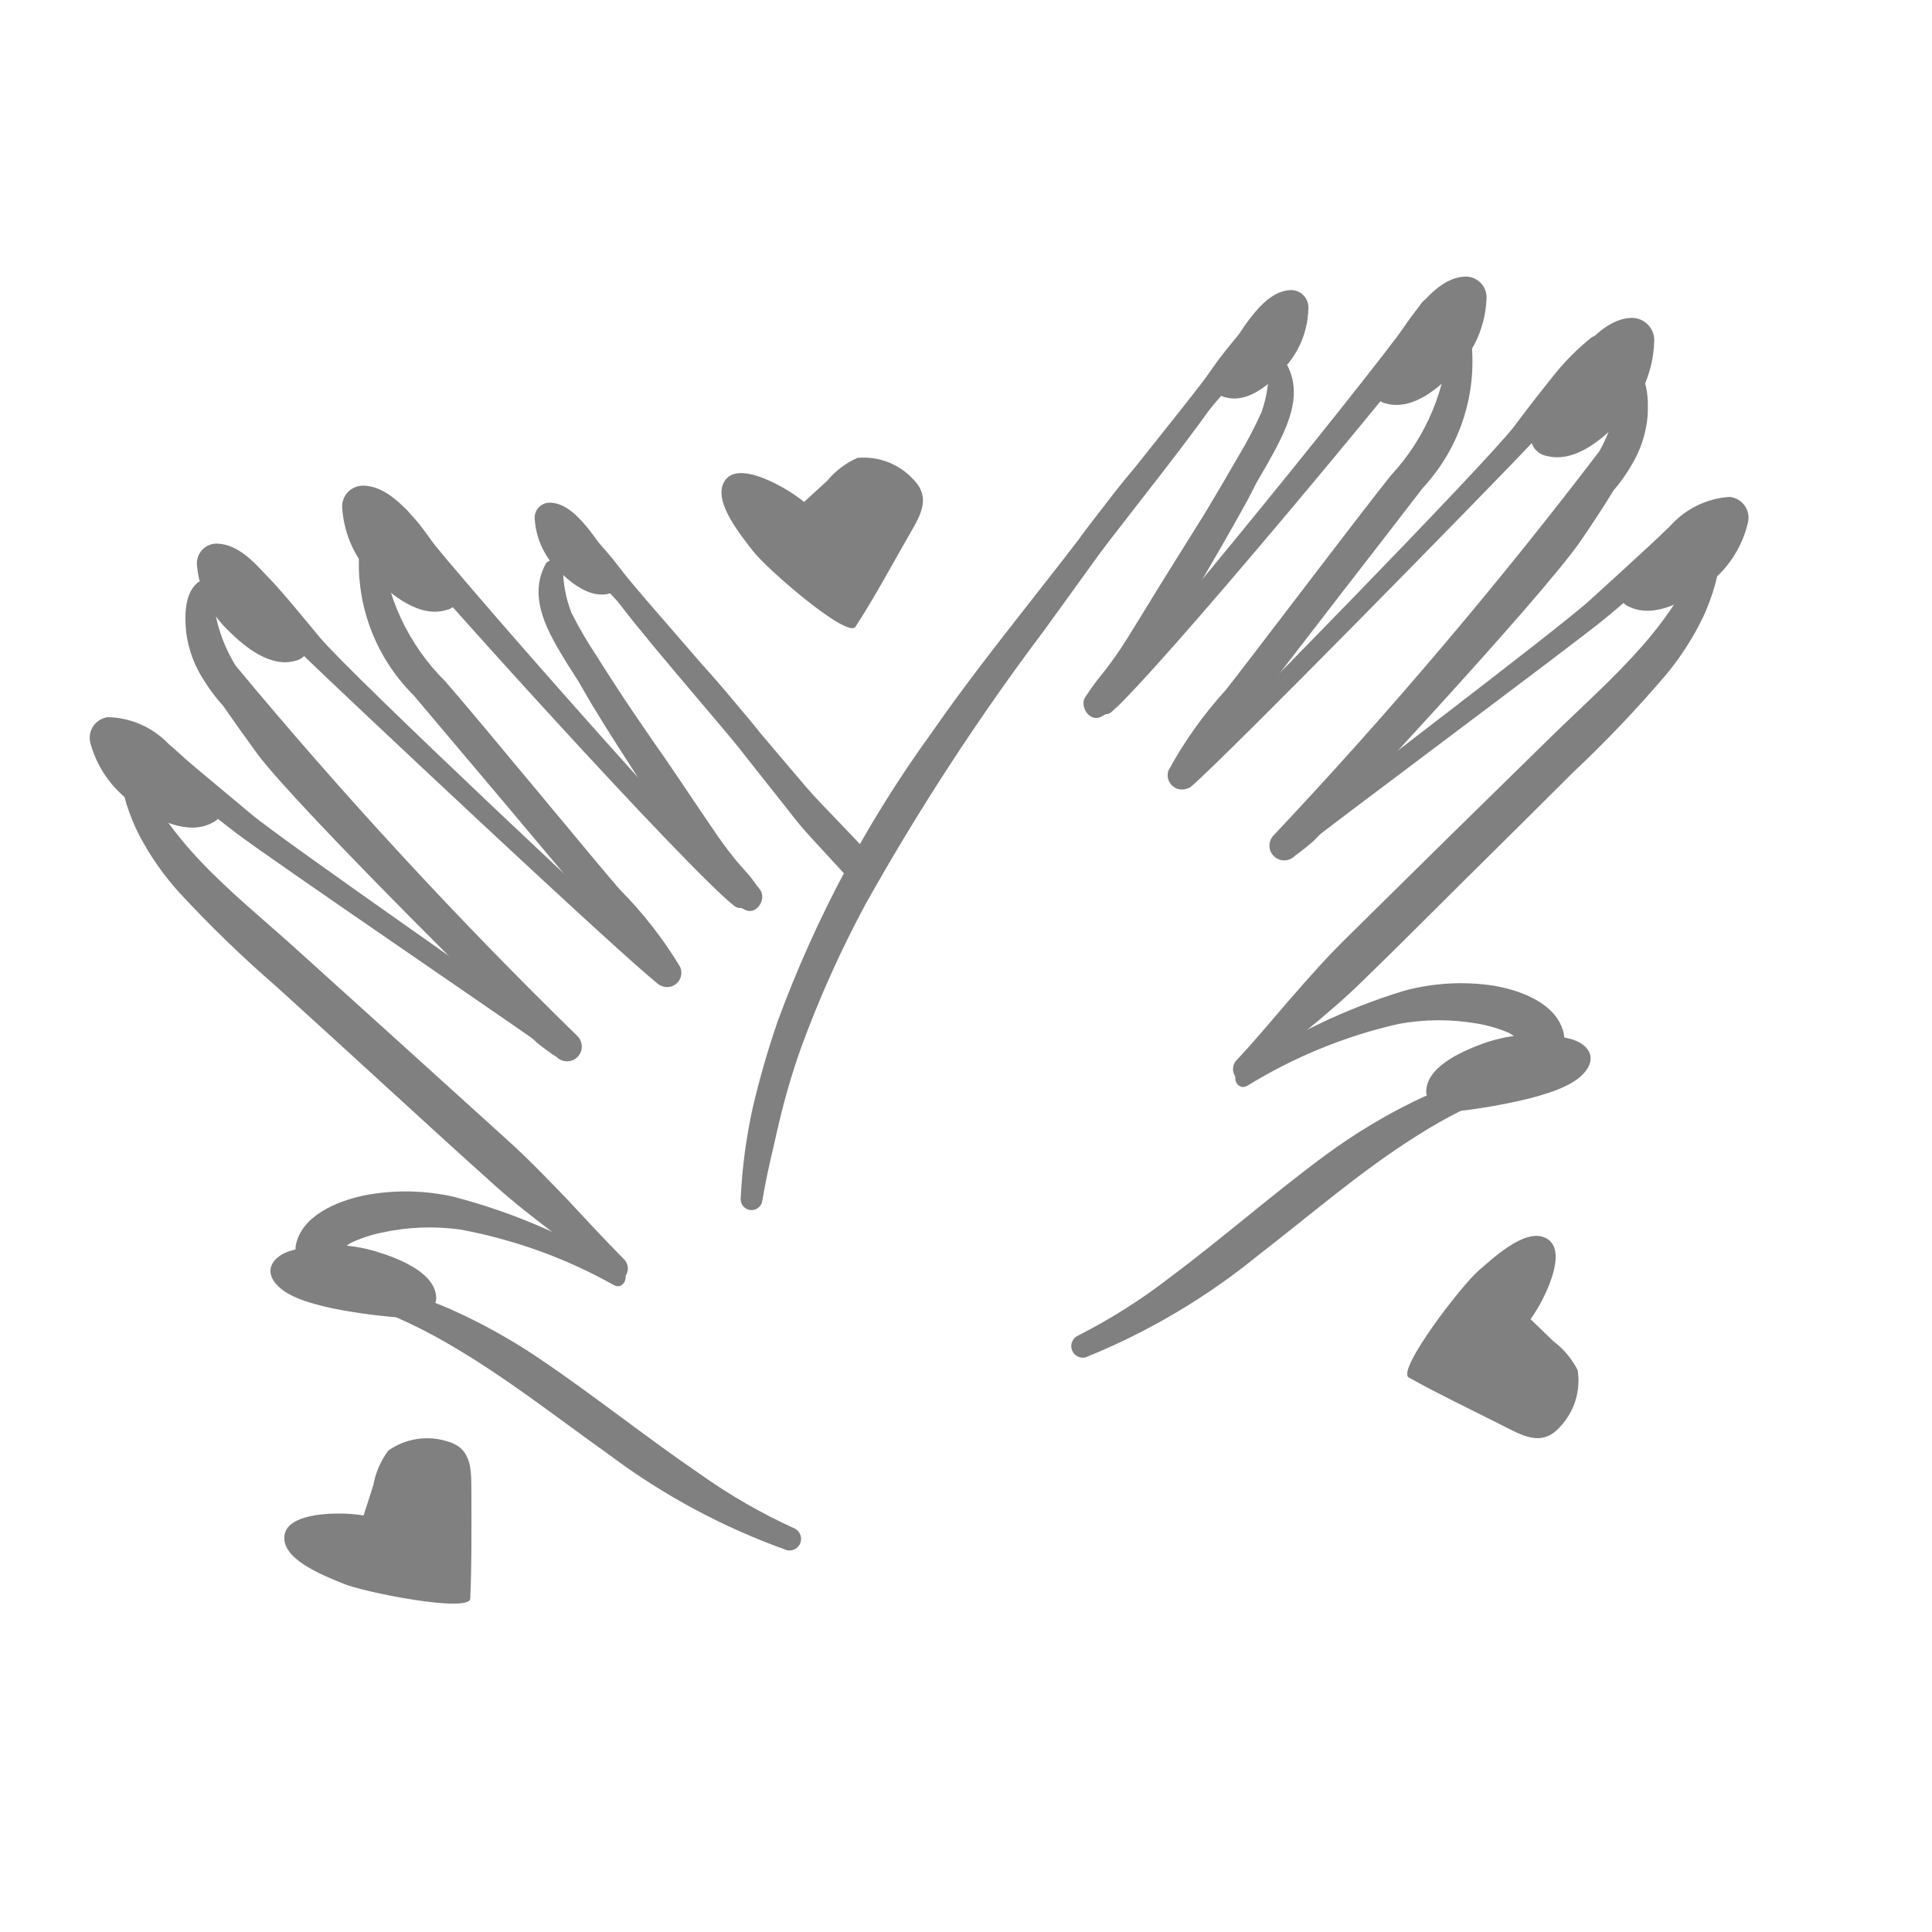
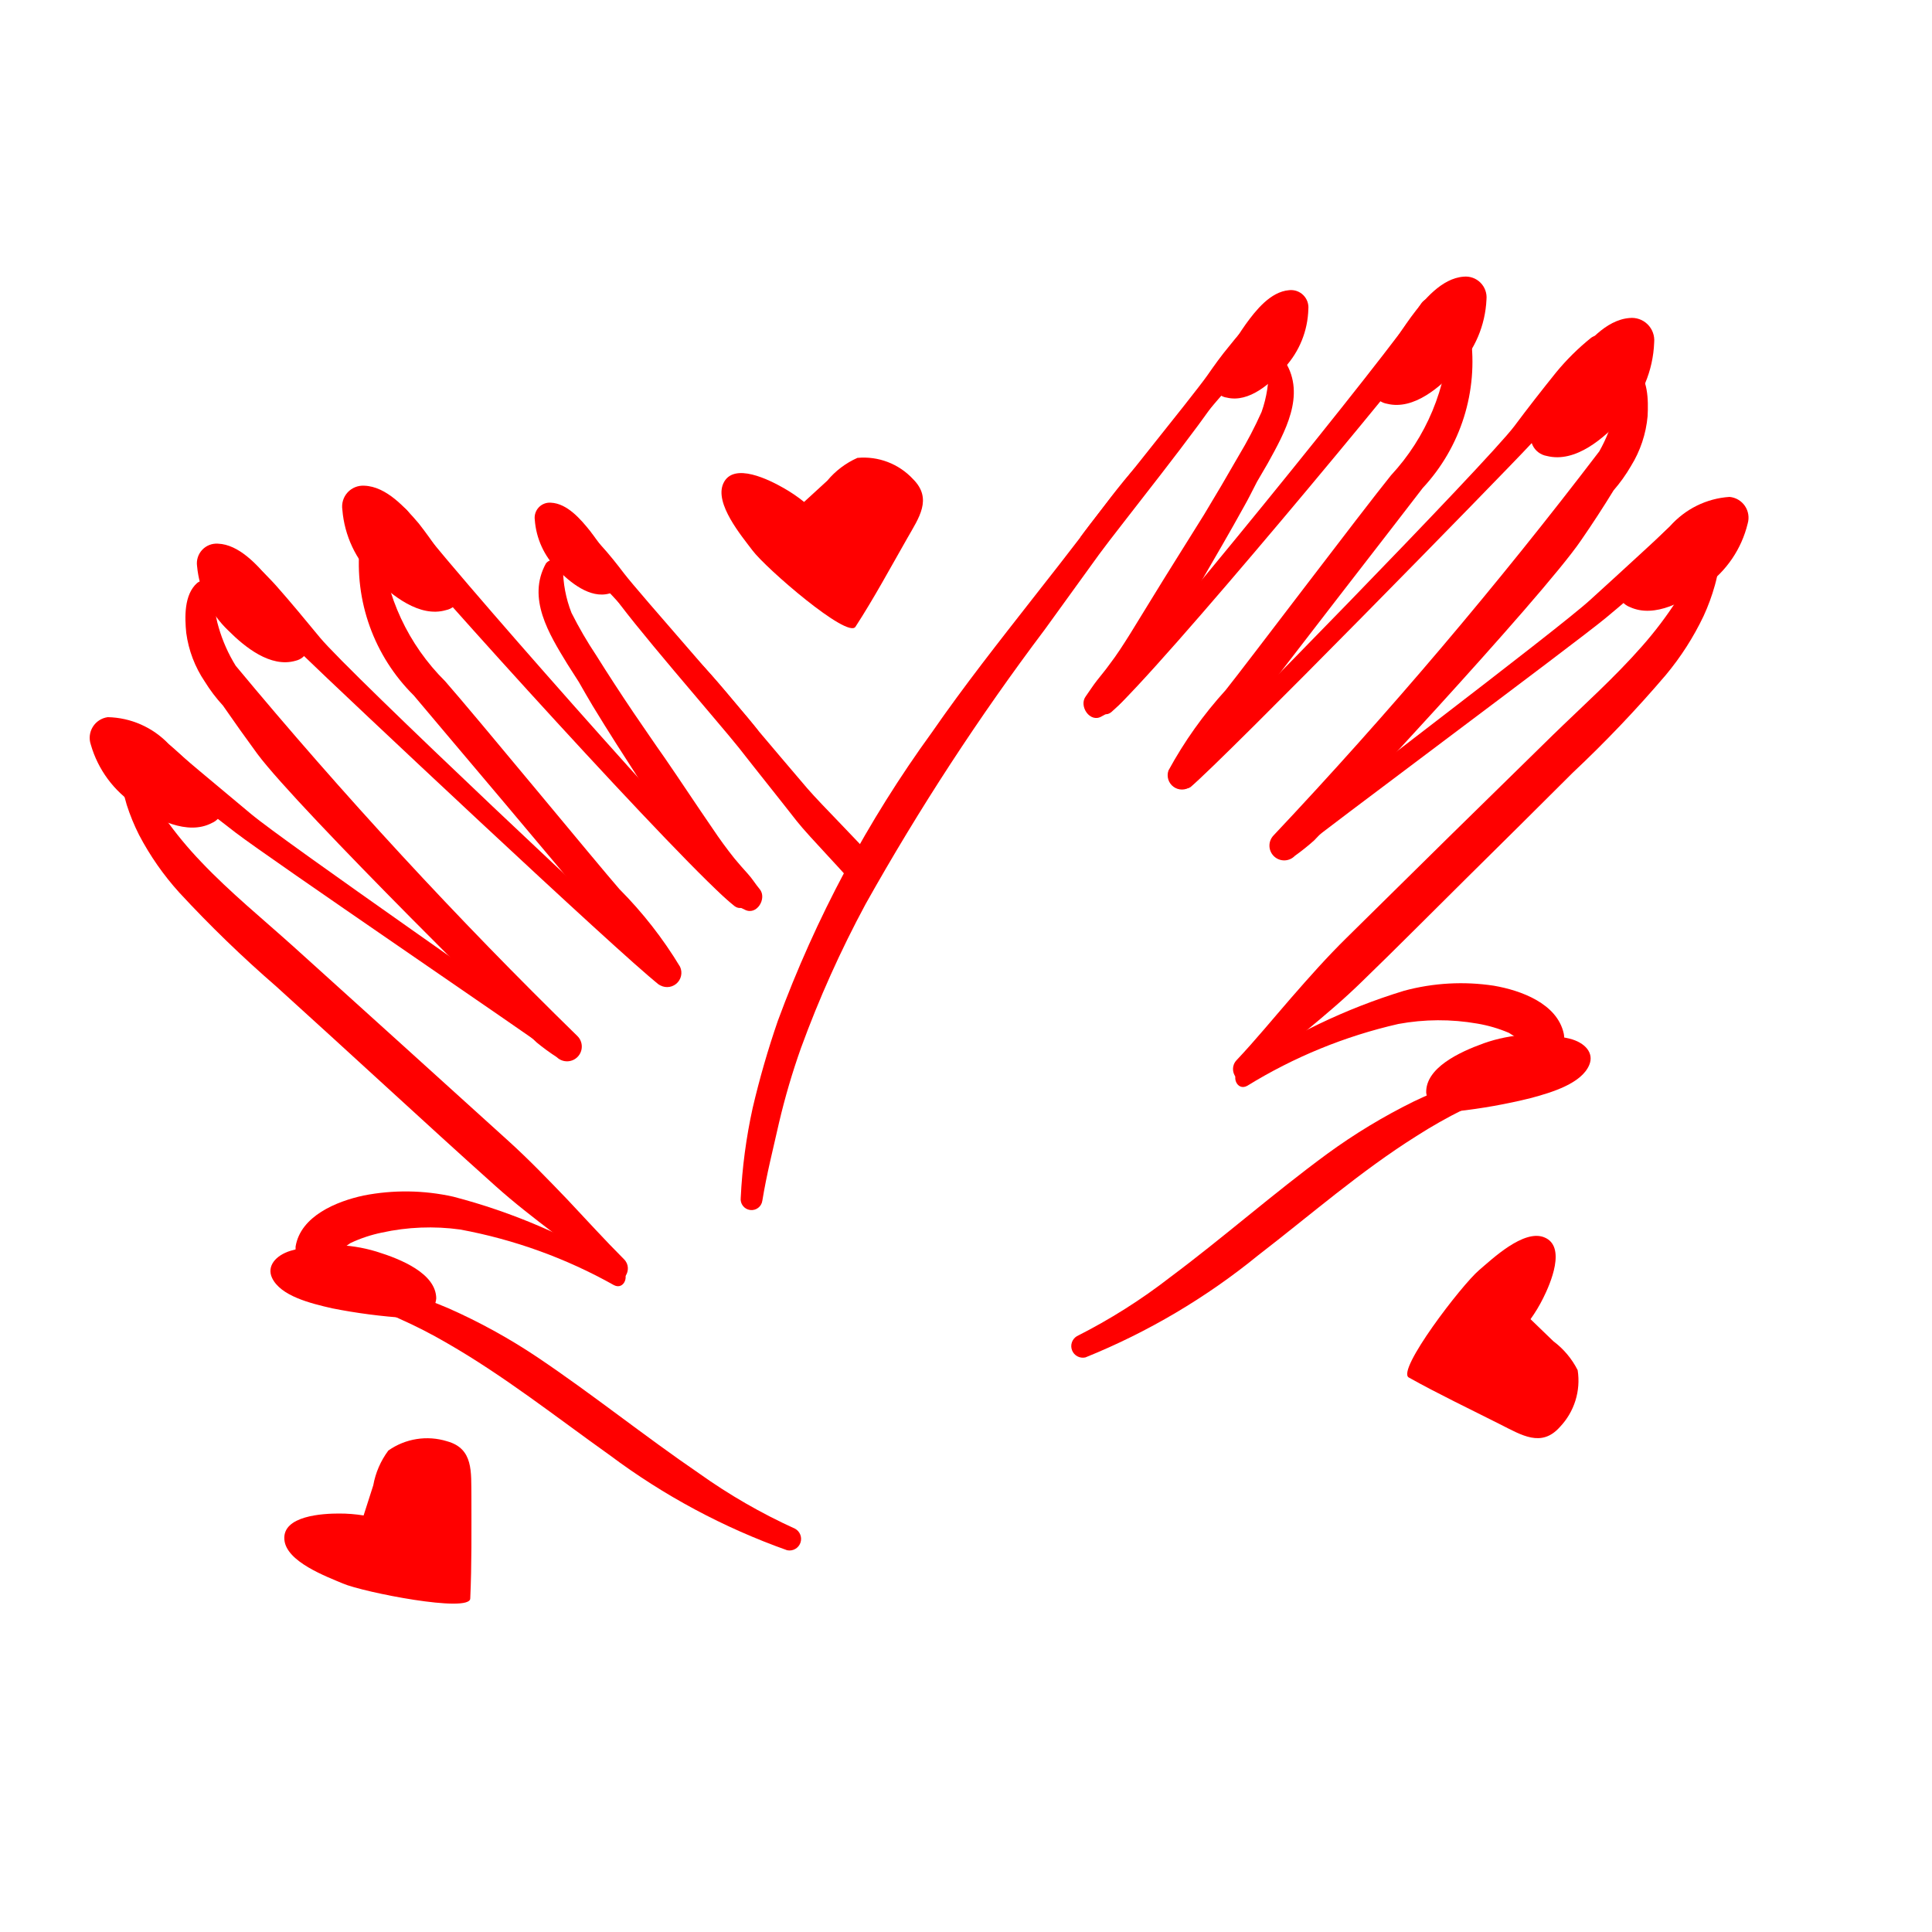
- <svg xmlns="http://www.w3.org/2000/svg" data-name="Layer 1" viewBox="0 0 5 5" x="0px" y="0px" style="fill:gray">
+ <svg xmlns="http://www.w3.org/2000/svg" data-name="Layer 1" viewBox="0 0 5 5" x="0px" y="0px" style="fill:red">
  <path d="M3.326.936a.025.025,0,0,0-.043.012.319.319,0,0,1-.018.118A1.043,1.043,0,0,1,3.206,1.179q-.044.077-.09.153c-.025.04-.05.08-.075.12-.039.062-.077.125-.116.188-.017.027-.034.054-.054.08-.01.014-.021.027-.032.041S2.82,1.788,2.81,1.802c-.019.025.011.07.041.052a.232.232,0,0,0,.044-.029.432.432,0,0,0,.037-.041.91.91,0,0,0,.055-.079c.041-.064.079-.129.118-.194.039-.067.078-.134.115-.201.012-.021.022-.042.033-.063l.028-.048C3.325,1.119,3.38,1.023,3.326.936Z" />
  <path d="M3.806.869A.029.029,0,0,0,3.778.845a.028.028,0,0,0-.028.025.564.564,0,0,1-.15.36c-.076.094-.376.491-.428.556a1.065,1.065,0,0,0-.148.208.037.037,0,0,0,.057.042,1.047,1.047,0,0,0,.157-.196c.05-.069.397-.515.444-.577A.48.48,0,0,0,3.806.869Z" />
  <path d="M4.264,1.077c.002-.041.002-.1-.034-.128A.025.025,0,0,0,4.192.96a.193.193,0,0,0-.005.054.252.252,0,0,1-.008.053.399.399,0,0,1-.04.101,12.52,12.52,0,0,1-.843.994.038.038,0,0,0,.055.053.593.593,0,0,0,.05-.04c.019-.018.589-.627.691-.777.029-.042.057-.085.084-.129a.408.408,0,0,0,.045-.063A.295.295,0,0,0,4.264,1.077Z" />
  <path d="M4.375,1.327c-.027.003-.047.031-.067.049l-.063.058q-.064.059-.129.118c-.085.078-.716.554-.804.628-.023.02.005.056.028.038.09-.073.726-.545.816-.619q.065-.054.129-.111l.067-.059c.023-.02.048-.035.056-.067A.03.03,0,0,0,4.375,1.327Z" />
  <path d="M4.452,1.421a.024.024,0,1,0-.048-.006.204.204,0,0,1-.014.037c-.004.012-.01.024-.015.036a.468.468,0,0,1-.035.065.993.993,0,0,1-.09.119c-.072.082-.154.155-.232.231q-.267.261-.532.523c-.051.05-.098.103-.145.157-.047.054-.092.109-.141.161-.025.027.007.072.035.046.095-.085.198-.16.289-.249.092-.089.182-.18.273-.27s.182-.18.273-.271a3.173,3.173,0,0,0,.241-.253.723.723,0,0,0,.098-.153.531.531,0,0,0,.029-.079c.004-.014.007-.029.01-.043C4.451,1.454,4.449,1.438,4.452,1.421Z" />
  <path d="M4.047,2.675c-.017-.078-.111-.112-.181-.124a.565.565,0,0,0-.232.013,1.565,1.565,0,0,0-.425.204c-.025.015-.008.057.019.042a1.292,1.292,0,0,1,.391-.16.578.578,0,0,1,.204-.001.362.362,0,0,1,.082.024.497.497,0,0,1,.067.048C4.005,2.741,4.056,2.718,4.047,2.675Z" />
  <path d="M3.932,2.786a.025.025,0,0,0-.032-.014c-.043.011-.086.017-.128.032a1.048,1.048,0,0,0-.114.047,1.515,1.515,0,0,0-.223.135c-.139.102-.268.216-.406.319a1.482,1.482,0,0,1-.242.153.03.03,0,0,0,.022.055,1.738,1.738,0,0,0,.448-.265c.135-.104.264-.217.409-.308a1.259,1.259,0,0,1,.12-.068A.721.721,0,0,1,3.918,2.818.025.025,0,0,0,3.932,2.786Z" />
  <path d="M4.118.874a.623.623,0,0,0-.091.09c-.037.046-.073.092-.108.139-.071.094-.781.82-.868.9a.023.023,0,0,0,.03.034c.09-.076.8-.801.88-.887.04-.043.079-.087.118-.131A.812.812,0,0,0,4.165.925C4.18.898,4.15.852,4.118.874Z" />
  <path d="M3.677.787c-.081.125-.724.915-.83,1.02-.021.02.006.055.029.036C2.993,1.743,3.647.956,3.737.832,3.766.792,3.703.747,3.677.787Z" />
  <path d="M3.252.837c-.031.005-.052.036-.071.059-.02.024-.038.049-.056.075-.037.053-.292.366-.328.418a.022.022,0,0,0,.035.026c.041-.048.298-.357.34-.404C3.193.988,3.212.965,3.232.943S3.28.9,3.286.87A.03.03,0,0,0,3.252.837Z" />
  <path d="M2.945,1.202c-.049.054-.093.115-.137.173q-.066.086-.133.171c-.09.115-.18.229-.263.349a3.085,3.085,0,0,0-.399.747,2.298,2.298,0,0,0-.065.225,1.389,1.389,0,0,0-.031.233.028.028,0,0,0,.056.007c.011-.068.028-.134.043-.201a1.826,1.826,0,0,1,.057-.194,2.835,2.835,0,0,1,.167-.372,6.312,6.312,0,0,1,.464-.711c.047-.065.094-.13.141-.195.048-.066.274-.347.314-.418A1.784,1.784,0,0,0,2.945,1.202Z" />
  <path d="M1.413,1.458a.025.025,0,0,1,.044.011.319.319,0,0,0,.022.117,1.043,1.043,0,0,0,.064.11q.047.075.097.149c.027.039.053.078.08.116.042.061.082.122.124.183.018.027.037.053.057.078.011.013.022.026.034.039s.02.027.031.04c.02.024-.008.07-.039.053a.232.232,0,0,1-.046-.027.432.432,0,0,1-.039-.039.91.91,0,0,1-.058-.077C1.74,2.15,1.699,2.086,1.658,2.023c-.042-.065-.084-.13-.124-.196-.012-.02-.024-.041-.036-.062L1.468,1.718C1.421,1.641,1.363,1.548,1.413,1.458Z" />
  <path d="M.931,1.411a.029.029,0,0,1,.027-.025.028.028,0,0,1,.029.023.564.564,0,0,0,.165.354c.08.091.396.475.451.538a1.065,1.065,0,0,1,.157.201.037.037,0,0,1-.056.045,1.047,1.047,0,0,1-.165-.189c-.052-.067-.418-.498-.468-.558A.48.48,0,0,1,.931,1.411Z" />
  <path d="M.482,1.638C.478,1.598.476,1.539.51,1.509a.025.025,0,0,1,.039.009.193.193,0,0,1,.007.054.252.252,0,0,0,.01.052.399.399,0,0,0,.044.099,12.52,12.52,0,0,0,.884.958.038.038,0,0,1-.053.055.593.593,0,0,1-.052-.038c-.02-.017-.615-.602-.723-.747C.636,1.91.606,1.868.577,1.826A.408.408,0,0,1,.53,1.764.295.295,0,0,1,.482,1.638Z" />
  <path d="M.381,1.893c.027.001.049.029.069.046l.065.055q.067.056.134.112c.088.074.739.523.829.594.024.019-.003.057-.027.039C1.358,2.671.703,2.226.61,2.155q-.068-.052-.134-.105l-.069-.056C.384,1.975.358,1.96.349,1.929A.03.03,0,0,1,.381,1.893Z" />
  <path d="M.309,1.99a.024.024,0,1,1,.047-.008.204.204,0,0,0,.016.036c.005.012.011.024.016.035a.468.468,0,0,0,.038.063.993.993,0,0,0,.095.115c.075.079.16.148.241.221q.277.25.554.501c.053.048.102.099.152.151.049.052.097.105.147.155.026.026-.004.072-.033.048-.098-.081-.204-.152-.299-.237-.095-.085-.19-.172-.284-.258s-.189-.173-.284-.259a3.173,3.173,0,0,1-.251-.243.723.723,0,0,1-.104-.149.531.531,0,0,1-.032-.078c-.004-.014-.008-.028-.011-.043C.31,2.023.312,2.007.309,1.99Z" />
  <path d="M.765,3.226c.013-.079.106-.117.176-.132a.565.565,0,0,1,.232.003,1.565,1.565,0,0,1,.433.186c.026.014.01.057-.017.043a1.292,1.292,0,0,0-.398-.144.578.578,0,0,0-.203.008.362.362,0,0,0-.081.027.497.497,0,0,0-.065.051A.048.048,0,0,1,.765,3.226Z" />
  <path d="M.885,3.332a.025.025,0,0,1,.031-.015c.043.009.086.014.129.027a1.048,1.048,0,0,1,.116.042,1.515,1.515,0,0,1,.229.126c.143.096.277.204.419.301a1.482,1.482,0,0,0,.248.143.03.03,0,0,1-.02.056,1.738,1.738,0,0,1-.459-.246c-.139-.099-.273-.205-.421-.29a1.259,1.259,0,0,0-.123-.063A.721.721,0,0,0,.9,3.364.025.025,0,0,1,.885,3.332Z" />
  <path d="M.619,1.429a.623.623,0,0,1,.095.086c.039.044.076.089.114.135.075.091.815.787.905.862a.023.023,0,0,1-.029.035C1.61,2.475.871,1.78.787,1.698.745,1.657.704,1.614.664,1.572a.812.812,0,0,1-.089-.09C.558,1.455.586,1.408.619,1.429Z" />
  <path d="M1.056,1.324c.086.121.762.884.872.984.021.019-.003.055-.027.037C1.78,2.251,1.093,1.491.998,1.371.967,1.333,1.028,1.285,1.056,1.324Z" />
  <path d="M1.483,1.356c.031.004.053.034.073.056.021.023.04.047.059.072.039.051.307.353.345.404a.022.022,0,0,1-.034.028c-.043-.046-.313-.345-.356-.39-.021-.022-.041-.043-.062-.065s-.05-.041-.057-.071A.03.03,0,0,1,1.483,1.356Z" />
  <path d="M2.062,2.125c.034.043.131.141.164.184.014-.027.028-.053.04-.08C2.228,2.184,2.127,2.084,2.089,2.04q-.07-.082-.14-.165c-.047-.056-.093-.115-.144-.167A1.784,1.784,0,0,0,1.581,1.531c.043.069.281.341.331.404C1.962,1.999,2.012,2.061,2.062,2.125Z" />
  <path d="M4.062,2.688c.04.01.064.037.051.068-.02.048-.096.071-.152.086a1.466,1.466,0,0,1-.191.034l-.011 0a.056.056,0,0,1-.068-.048c-.002-.064.085-.105.149-.128A.394.394,0,0,1,4.062,2.688Z" />
  <path d="M4.281.886A.058.058,0,0,0,4.217.823c-.062.005-.112.066-.147.112a1.189,1.189,0,0,0-.098.161l-.004.01a.05.05,0,0,0,.035.074c.075.019.149-.047.196-.098A.302.302,0,0,0,4.281.886Z" />
  <path d="M4.523,1.355a.054.054,0,0,0-.047-.069.224.224,0,0,0-.154.076,1.101,1.101,0,0,0-.118.128l-.005.008a.046.046,0,0,0,.019.073c.065.03.144-.016.195-.054A.279.279,0,0,0,4.523,1.355Z" />
  <path d="M1.384,1.345a.039.039,0,0,1,.042-.044c.042.002.077.043.101.073a.802.802,0,0,1,.069.106l.003.006a.034.034,0,0,1-.022.05c-.05.014-.102-.029-.134-.062A.203.203,0,0,1,1.384,1.345Z" />
  <path d="M.752,3.237c-.039.012-.062.04-.048.07.022.047.099.066.156.079a1.466,1.466,0,0,0,.192.025l.011-0A.056.056,0,0,0,1.129,3.36c-.001-.064-.09-.101-.155-.121A.394.394,0,0,0,.752,3.237Z" />
  <path d="M.51,1.465A.051.051,0,0,1,.564,1.407c.054.002.101.054.133.092a1.039,1.039,0,0,1,.092.137l.004.008a.044.044,0,0,1-.028.066c-.065.019-.132-.036-.174-.078A.264.264,0,0,1,.51,1.465Z" />
  <path d="M.886,1.319a.054.054,0,0,1,.057-.062c.057.002.106.057.141.098A1.101,1.101,0,0,1,1.18,1.5l.004.009a.046.046,0,0,1-.03.07c-.068.02-.14-.038-.185-.083A.279.279,0,0,1,.886,1.319Z" />
  <path d="M.235,1.927a.054.054,0,0,1,.044-.071.224.224,0,0,1,.157.069,1.101,1.101,0,0,1,.123.123l.005.008a.046.046,0,0,1-.016.074c-.063.033-.145-.01-.197-.046A.279.279,0,0,1,.235,1.927Z" />
  <path d="M3.386.8A.045.045,0,0,0,3.336.751c-.048.004-.086.052-.112.088A.918.918,0,0,0,3.15.964L3.147.972a.038.038,0,0,0,.028.057c.058.014.115-.038.15-.078A.233.233,0,0,0,3.386.8Z" />
  <path d="M3.847.775A.054.054,0,0,0,3.788.716c-.057.004-.104.061-.136.104a1.101,1.101,0,0,0-.091.149L3.557.977a.046.046,0,0,0,.033.068c.069.017.138-.044.181-.091A.279.279,0,0,0,3.847.775Z" />
  <path d="M4.037,3.693a.174.174,0,0,0,.046-.147.214.214,0,0,0-.063-.075l-.059-.057a.391.391,0,0,0,.033-.055c.018-.036.061-.134.002-.157-.053-.021-.134.056-.168.085-.045.038-.215.26-.182.278.077.043.157.081.236.121C3.938,3.714,3.989,3.747,4.037,3.693Z" />
  <path d="M2.363,1.24A.174.174,0,0,0,2.219,1.185a.214.214,0,0,0-.078.059L2.081,1.299a.391.391,0,0,0-.053-.036c-.035-.02-.13-.069-.156-.012-.024.052.048.137.075.173.035.047.247.23.267.198.048-.074.09-.152.134-.229C2.378,1.34,2.414,1.291,2.363,1.24Z" />
  <path d="M1.157,3.73a.174.174,0,0,0-.152.024.214.214,0,0,0-.039.09l-.025.078a.391.391,0,0,0-.064-.005c-.04,0-.147.005-.141.068.005.057.109.095.151.113.054.023.329.077.33.039.004-.088.003-.177.003-.265C1.219,3.81,1.226,3.749,1.157,3.73Z" />
</svg>
